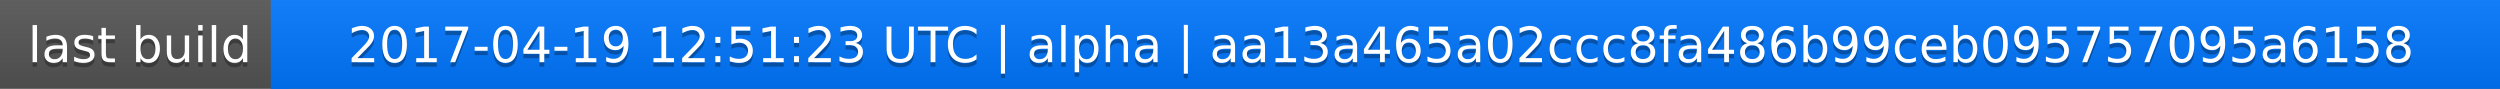
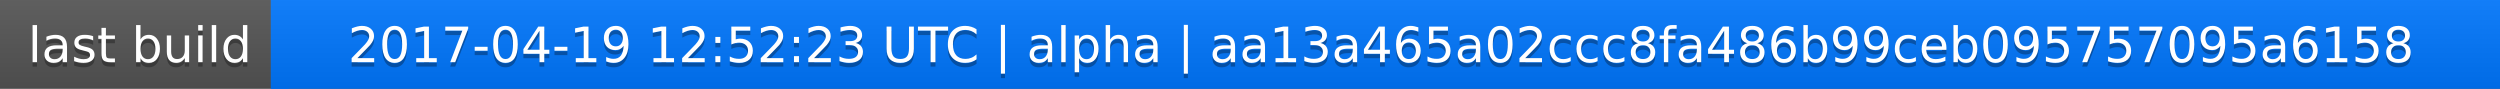
<svg xmlns="http://www.w3.org/2000/svg" width="563" height="20">
  <linearGradient id="a" x2="0" y2="100%">
    <stop offset="0" stop-color="#bbb" stop-opacity=".1" />
    <stop offset="1" stop-opacity=".1" />
  </linearGradient>
  <rect rx="0" width="563" height="20" fill="#555" />
  <rect rx="0" x="61" width="502" height="20" fill="#07f" />
  <path fill="#07f" d="M61 0h4v20h-4z" />
  <rect rx="0" width="563" height="20" fill="url(#a)" />
  <g fill="#fff" text-anchor="middle" font-family="DejaVu Sans,Verdana,Geneva,sans-serif" font-size="11">
    <text x="31.5" y="15" fill="#010101" fill-opacity=".3">last build</text>
    <text x="31.5" y="14">last build</text>
-     <text x="311" y="15" fill="#010101" fill-opacity=".3">2017-04-19 12:51:23 UTC | alpha | aa13a465a02ccc8fa486b99ceb095757095a6158</text>
-     <text x="311" y="14">2017-04-19 12:51:23 UTC | alpha | aa13a465a02ccc8fa486b99ceb095757095a6158</text>
+     <text x="311" y="15" fill="#010101" fill-opacity=".3">2017-04-19 12:52:23 UTC | alpha | aa13a465a02ccc8fa486b99ceb095757095a6158</text>
+     <text x="311" y="14">2017-04-19 12:52:23 UTC | alpha | aa13a465a02ccc8fa486b99ceb095757095a6158</text>
  </g>
</svg>
